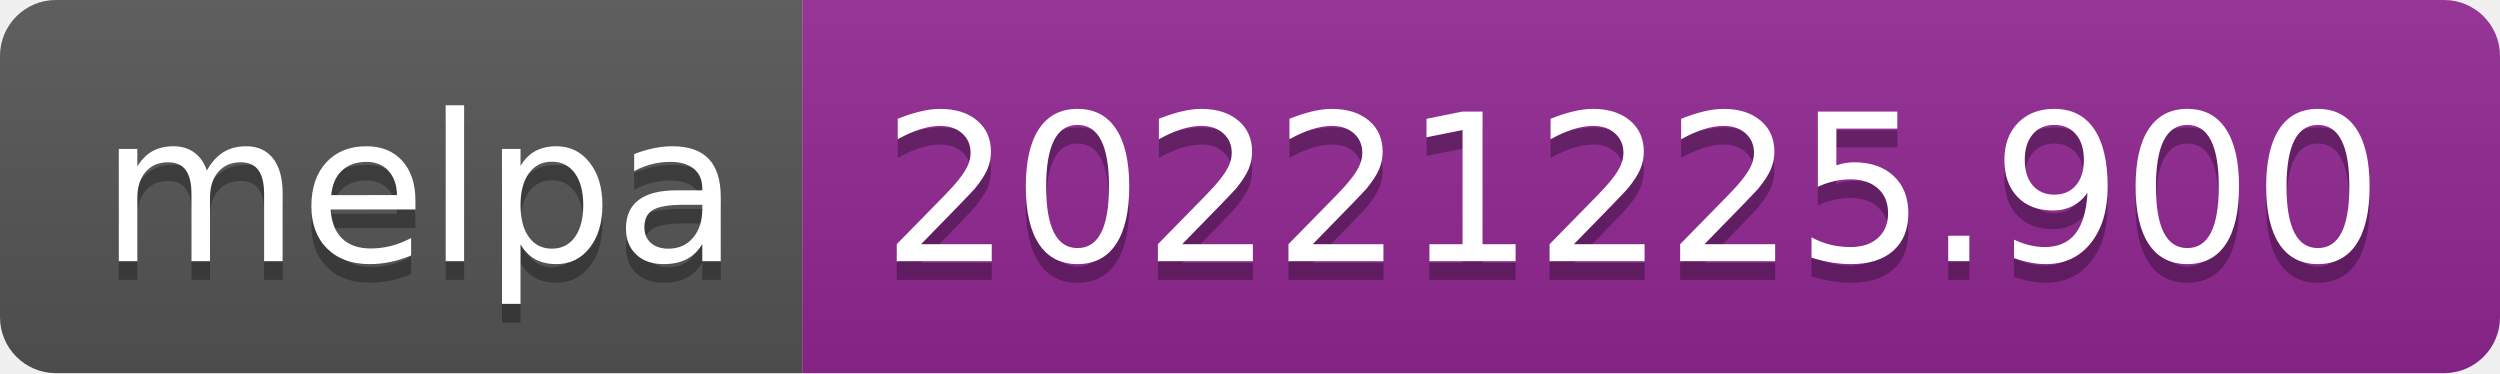
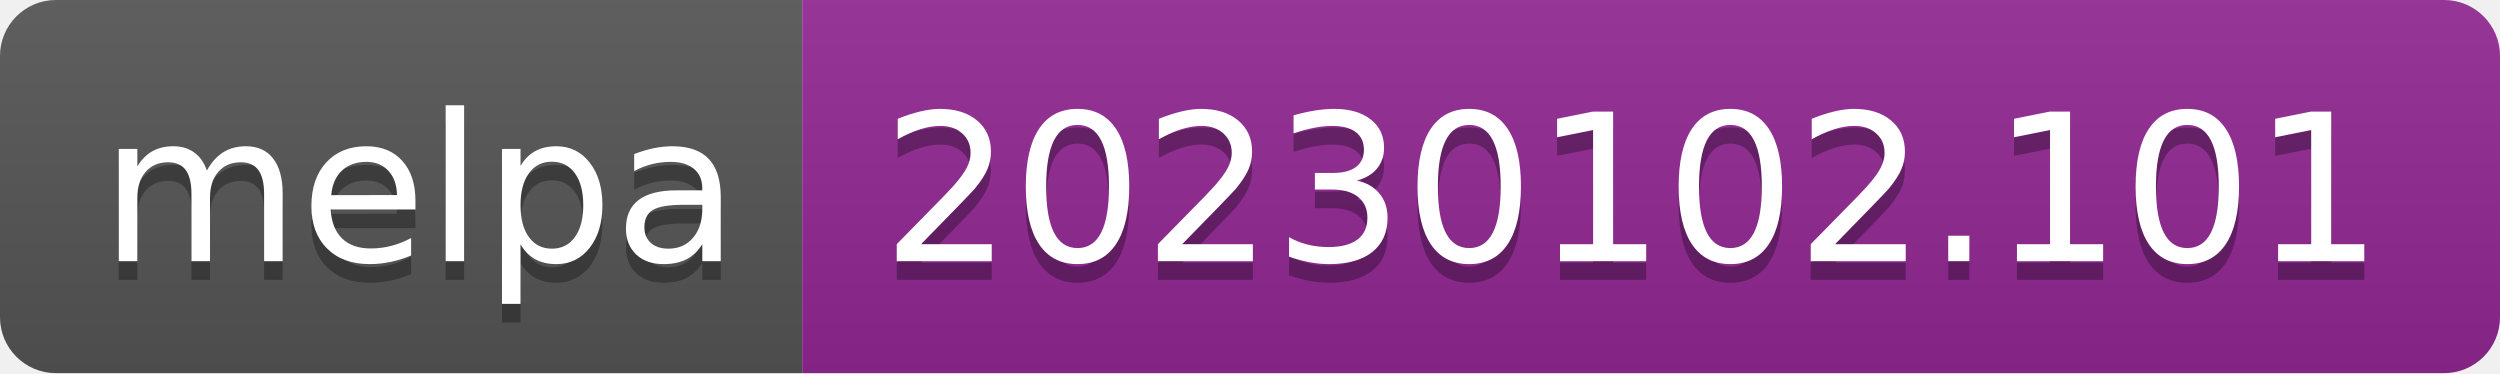
- <svg xmlns="http://www.w3.org/2000/svg" width="134" height="20" role="img" aria-label="melpa: 20221225.900">
+ <svg xmlns="http://www.w3.org/2000/svg" width="134" height="20" role="img" aria-label="melpa: 20230102.101">
  <linearGradient id="s" x2="0" y2="100%">
    <stop offset="0" stop-color="#bbb" stop-opacity=".1" />
    <stop offset="1" stop-opacity=".1" />
  </linearGradient>
  <clipPath id="r">
    <rect width="134" height="20" rx="3" fill="#fff" />
  </clipPath>
  <g clip-path="url(#r)">
    <rect width="43" height="20" fill="#555" />
    <rect x="43" width="91" height="20" fill="#922793" />
    <rect width="134" height="20" fill="url(#s)" />
  </g>
  <g fill="#fff" text-anchor="middle" font-family="Verdana,Geneva,DejaVu Sans,sans-serif" text-rendering="geometricPrecision" font-size="110">
    <text aria-hidden="true" x="225" y="150" fill="#010101" fill-opacity=".3" transform="scale(.1)" textLength="330">melpa</text>
    <text x="225" y="140" transform="scale(.1)" fill="#fff" textLength="330">melpa</text>
-     <text aria-hidden="true" x="875" y="150" fill="#010101" fill-opacity=".3" transform="scale(.1)" textLength="810">20221225.900</text>
-     <text x="875" y="140" transform="scale(.1)" fill="#fff" textLength="810">20221225.900</text>
+     <text aria-hidden="true" x="875" y="150" fill="#010101" fill-opacity=".3" transform="scale(.1)" textLength="810">20230102.101</text>
+     <text x="875" y="140" transform="scale(.1)" fill="#fff" textLength="810">20230102.101</text>
  </g>
</svg>
